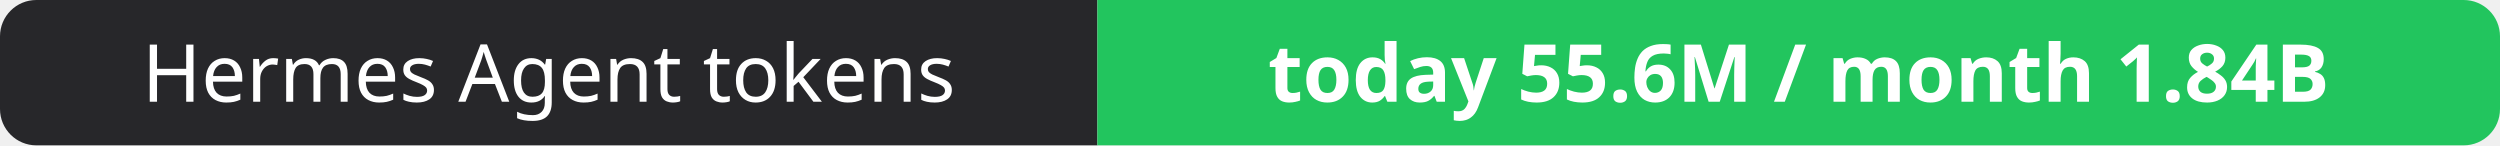
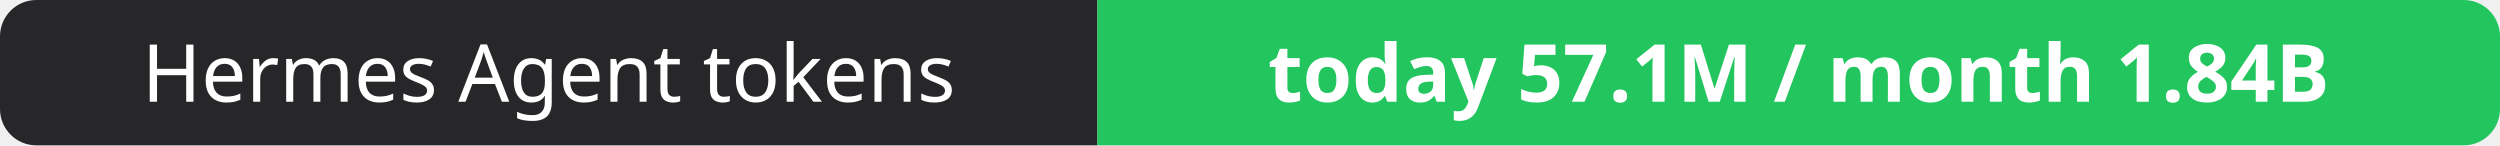
- <svg xmlns="http://www.w3.org/2000/svg" width="344" height="20" role="img" aria-label="Hermes Agent tokens: today 55.6M / month 1.84B">
+ <svg xmlns="http://www.w3.org/2000/svg" width="344" height="20" role="img" aria-label="Hermes Agent tokens: today 57.1M / month 1.84B">
  <clipPath id="r">
    <rect width="344" height="20" rx="5" fill="#fff" />
  </clipPath>
  <g clip-path="url(#r)">
    <rect width="151" height="20" fill="#27272a" />
    <rect x="151" width="193" height="20" fill="#22c55e" />
  </g>
  <g fill="#fff" text-anchor="middle" font-family="Verdana,Geneva,sans-serif" font-size="11">
    <text x="75.5" y="14">Hermes Agent tokens</text>
-     <text x="247.5" y="14" font-weight="700">today 55.6M / month 1.84B</text>
+     <text x="247.5" y="14" font-weight="700">today 57.1M / month 1.84B</text>
  </g>
</svg>
